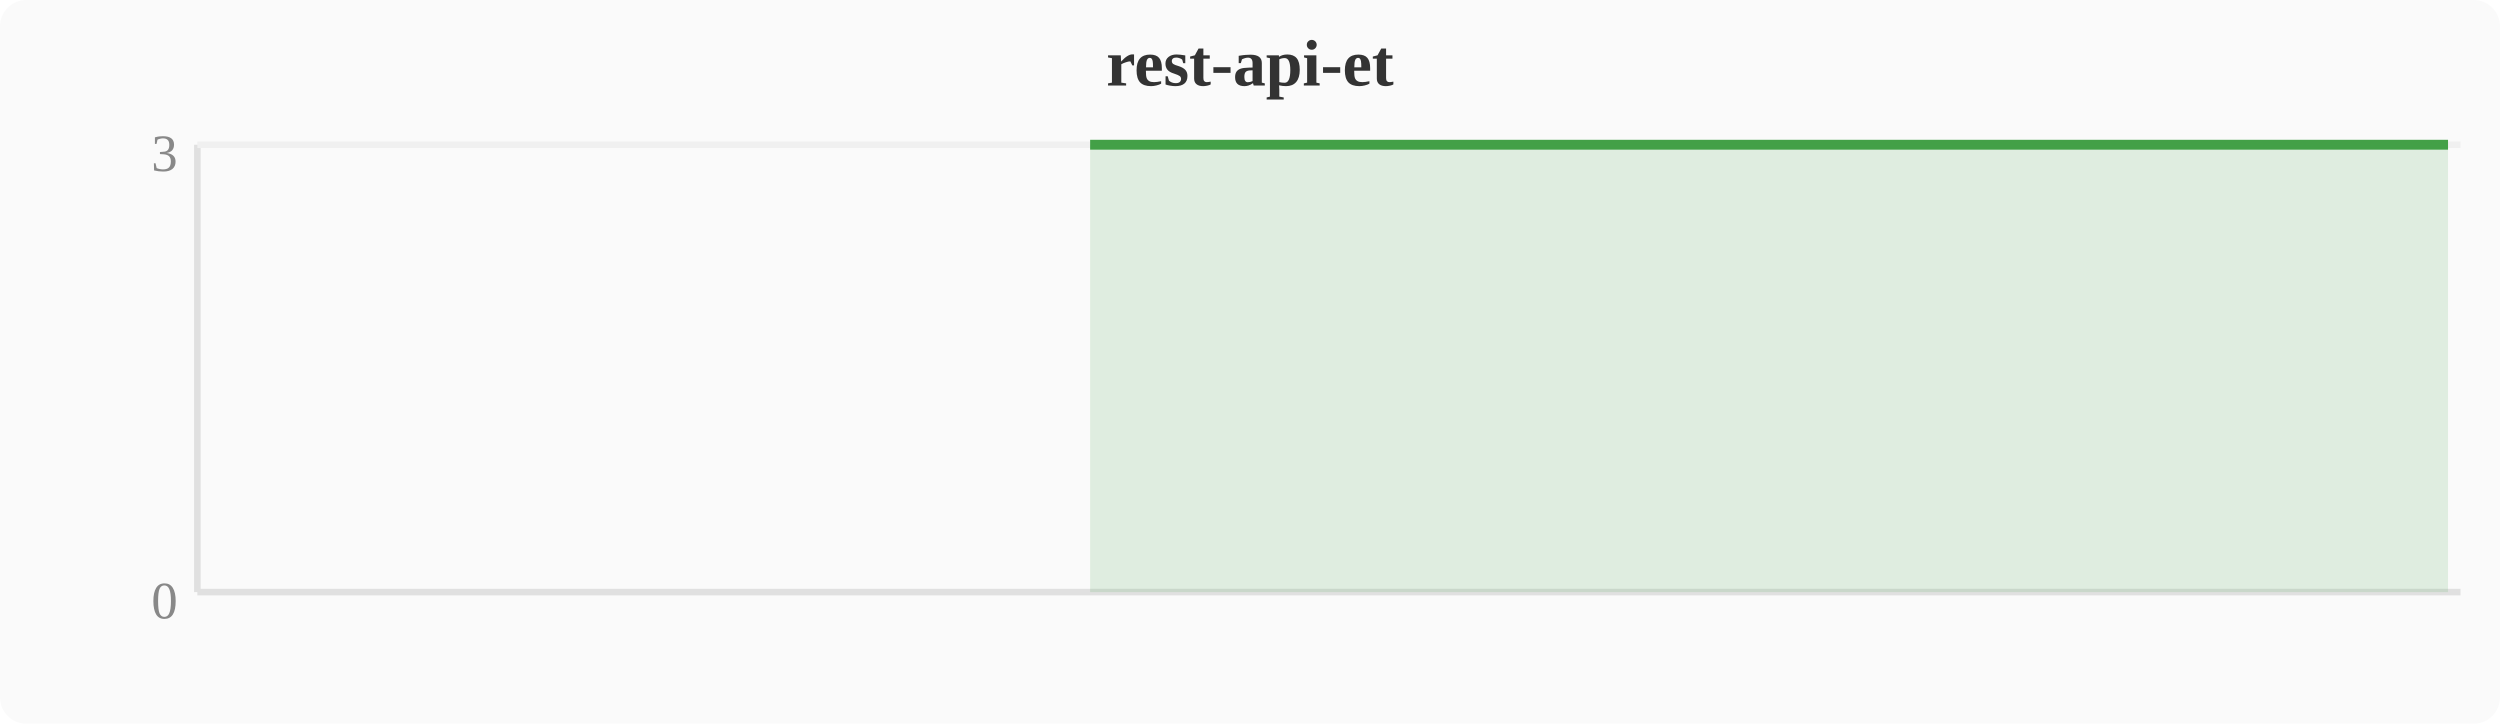
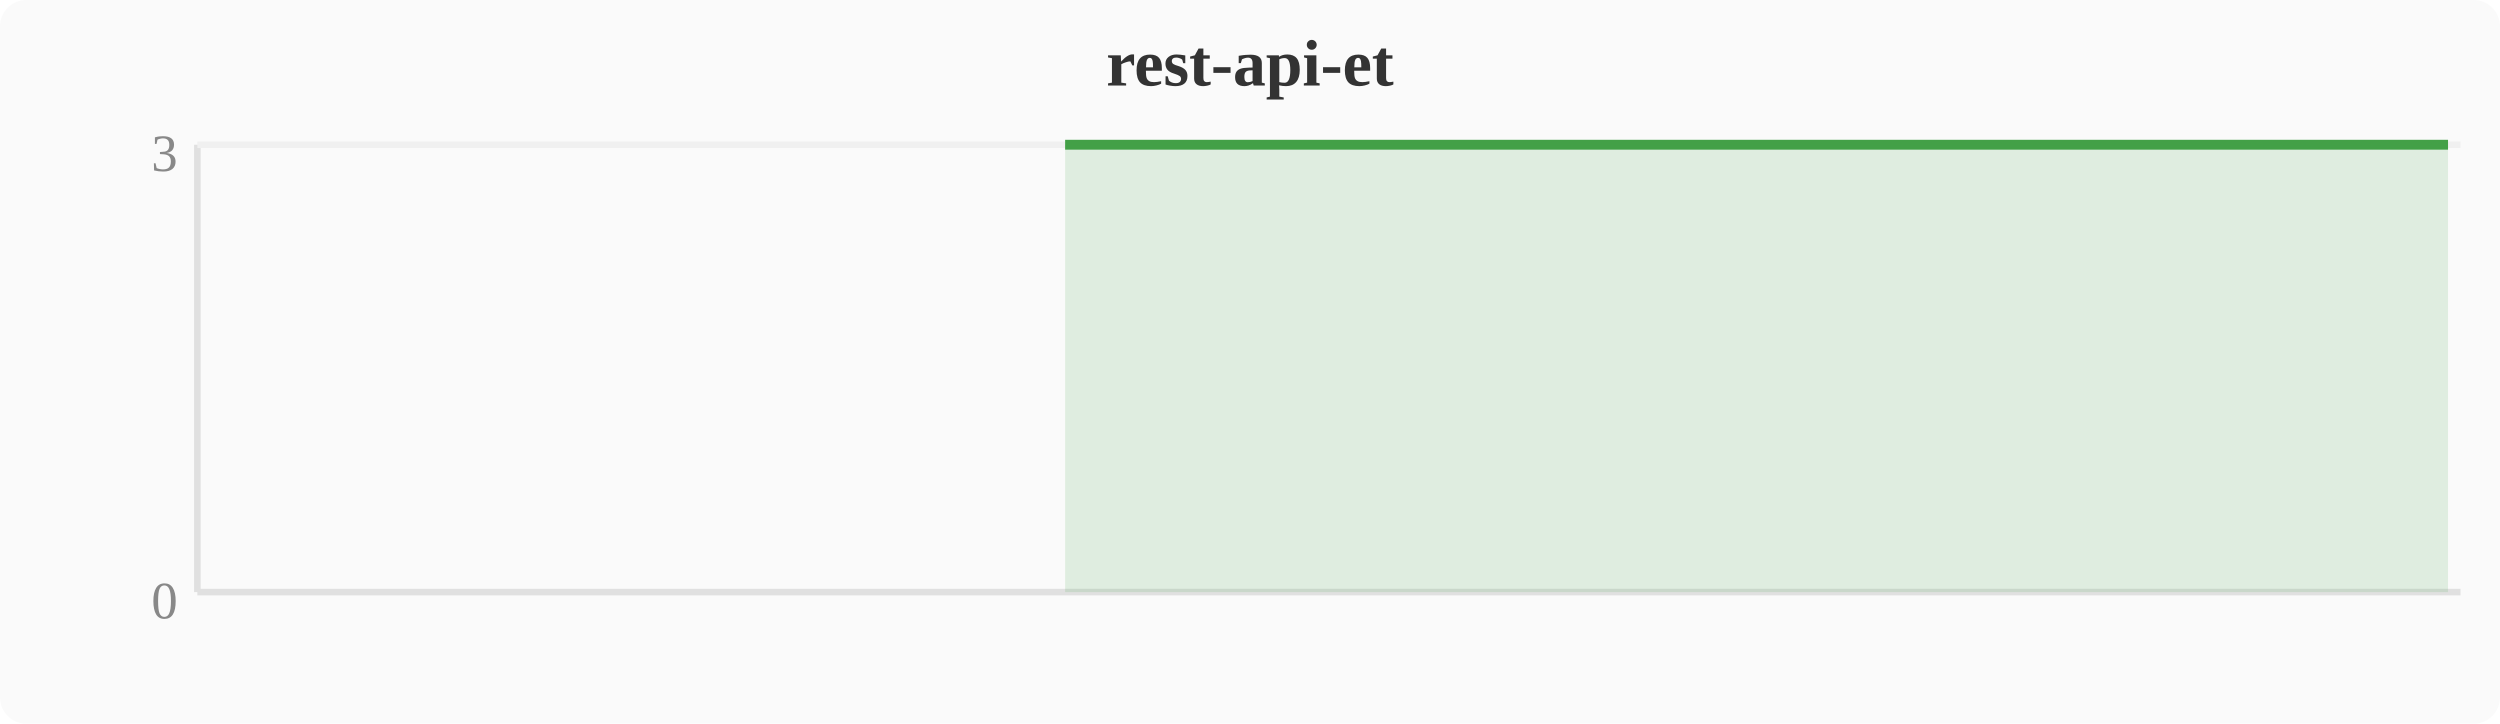
<svg xmlns="http://www.w3.org/2000/svg" width="380" height="110" viewBox="0 0 380 110">
  <rect width="380" height="110" fill="#fafafa" rx="4" />
  <text x="190" y="13" text-anchor="middle" font-size="10" font-weight="bold" fill="#333">rest-api-et</text>
  <line x1="30" y1="22" x2="30" y2="90" stroke="#e0e0e0" stroke-width="1" />
  <line x1="30" y1="90" x2="374" y2="90" stroke="#e0e0e0" stroke-width="1" />
  <line x1="30" y1="22" x2="374" y2="22" stroke="#f0f0f0" stroke-width="1" />
  <text x="27" y="94" text-anchor="end" font-size="8" fill="#888">0</text>
  <text x="27" y="26" text-anchor="end" font-size="8" fill="#888">3</text>
-   <polygon points="165.7,22.0 169.5,22.0 173.3,22.0 177.2,22.0 181.0,22.0 184.8,22.0 188.6,22.0 192.4,22.0 196.3,22.0 200.1,22.0 203.9,22.0 207.7,22.0 211.6,22.0 215.4,22.0 219.2,22.0 223.0,22.0 226.8,22.0 230.7,22.0 234.5,22.0 238.3,22.0 242.1,22.0 246.0,22.0 249.8,22.0 253.6,22.0 257.4,22.0 261.2,22.0 265.1,22.0 268.9,22.0 272.7,22.0 276.5,22.0 280.4,22.0 284.2,22.0 288.0,22.0 291.8,22.0 295.6,22.0 299.5,22.0 303.3,22.0 307.1,22.0 310.9,22.0 314.8,22.0 318.6,22.0 322.4,22.0 326.2,22.0 330.0,22.0 333.9,22.0 337.7,22.0 341.5,22.0 345.3,22.0 349.2,22.0 353.0,22.0 356.8,22.0 360.6,22.0 364.4,22.0 368.3,22.0 372.1,22.0 372.1,90 165.7,90" fill="#43a047" opacity="0.15" />
-   <polyline points="165.7,22.0 169.5,22.0 173.3,22.0 177.2,22.0 181.0,22.0 184.8,22.0 188.6,22.0 192.4,22.0 196.3,22.0 200.1,22.0 203.9,22.0 207.7,22.0 211.6,22.0 215.4,22.0 219.2,22.0 223.0,22.0 226.8,22.0 230.7,22.0 234.5,22.0 238.3,22.0 242.1,22.0 246.0,22.0 249.8,22.0 253.6,22.0 257.4,22.0 261.2,22.0 265.1,22.0 268.9,22.0 272.7,22.0 276.5,22.0 280.4,22.0 284.2,22.0 288.0,22.0 291.8,22.0 295.6,22.0 299.5,22.0 303.3,22.0 307.1,22.0 310.9,22.0 314.8,22.0 318.6,22.0 322.4,22.0 326.2,22.0 330.0,22.0 333.9,22.0 337.7,22.0 341.5,22.0 345.3,22.0 349.2,22.0 353.0,22.0 356.8,22.0 360.6,22.0 364.4,22.0 368.3,22.0 372.1,22.0" fill="none" stroke="#43a047" stroke-width="1.5" stroke-linejoin="round" />
+   <polygon points="161.9,22.0 165.7,22.0 169.5,22.0 173.3,22.0 177.2,22.0 181.0,22.0 184.8,22.0 188.6,22.0 192.4,22.0 196.3,22.0 200.1,22.0 203.9,22.0 207.7,22.0 211.6,22.0 215.4,22.0 219.2,22.0 223.0,22.0 226.8,22.0 230.7,22.0 234.5,22.0 238.3,22.0 242.1,22.0 246.0,22.0 249.8,22.0 253.6,22.0 257.4,22.0 261.2,22.0 265.1,22.0 268.9,22.0 272.7,22.0 276.5,22.0 280.4,22.0 284.2,22.0 288.0,22.0 291.8,22.0 295.6,22.0 299.5,22.0 303.3,22.0 307.1,22.0 310.9,22.0 314.8,22.0 318.6,22.0 322.4,22.0 326.2,22.0 330.0,22.0 333.9,22.0 337.7,22.0 341.5,22.0 345.3,22.0 349.2,22.0 353.0,22.0 356.8,22.0 360.6,22.0 364.4,22.0 368.3,22.0 372.1,22.0 372.1,90 161.9,90" fill="#43a047" opacity="0.15" />
+   <polyline points="161.9,22.0 165.7,22.0 169.5,22.0 173.3,22.0 177.2,22.0 181.0,22.0 184.8,22.0 188.6,22.0 192.4,22.0 196.3,22.0 200.1,22.0 203.9,22.0 207.7,22.0 211.6,22.0 215.4,22.0 219.2,22.0 223.0,22.0 226.8,22.0 230.7,22.0 234.5,22.0 238.3,22.0 242.1,22.0 246.0,22.0 249.8,22.0 253.6,22.0 257.4,22.0 261.2,22.0 265.1,22.0 268.9,22.0 272.7,22.0 276.5,22.0 280.4,22.0 284.2,22.0 288.0,22.0 291.8,22.0 295.6,22.0 299.5,22.0 303.3,22.0 307.1,22.0 310.9,22.0 314.8,22.0 318.6,22.0 322.4,22.0 326.2,22.0 330.0,22.0 333.9,22.0 337.7,22.0 341.5,22.0 345.3,22.0 349.2,22.0 353.0,22.0 356.8,22.0 360.6,22.0 364.4,22.0 368.3,22.0 372.1,22.0" fill="none" stroke="#43a047" stroke-width="1.5" stroke-linejoin="round" />
</svg>
